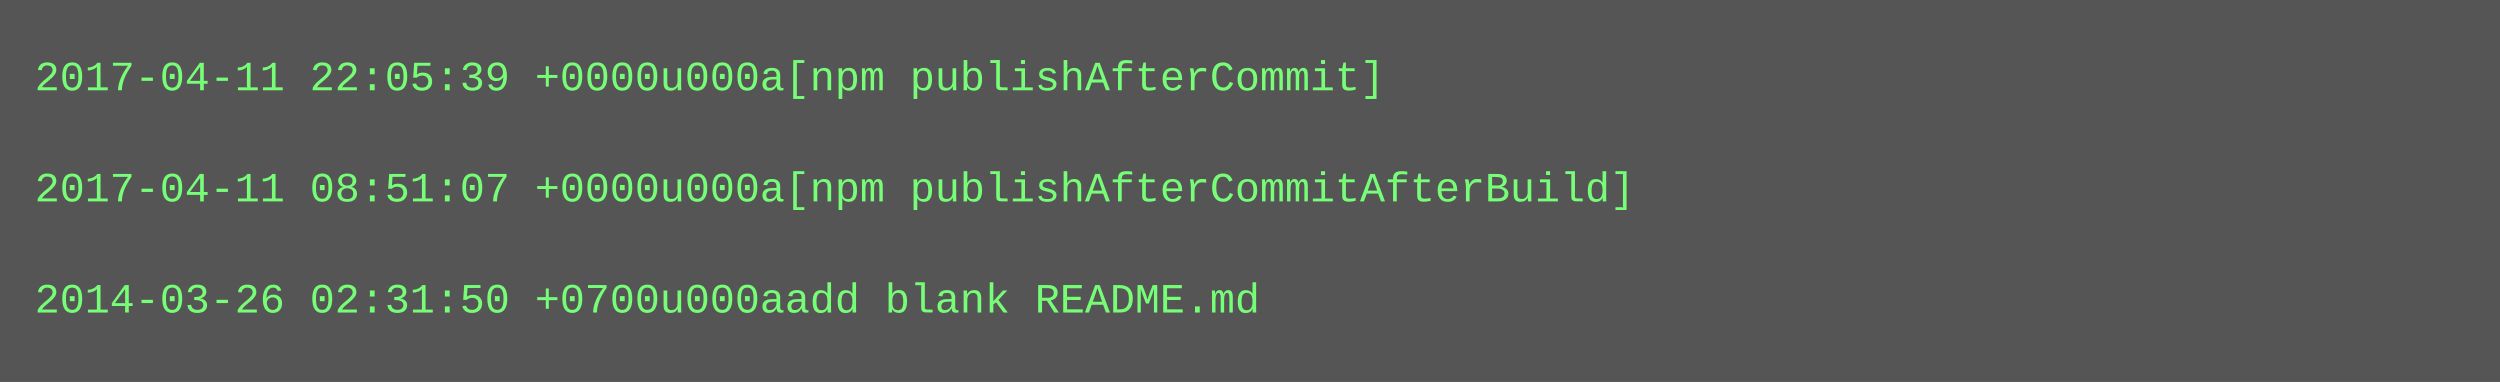
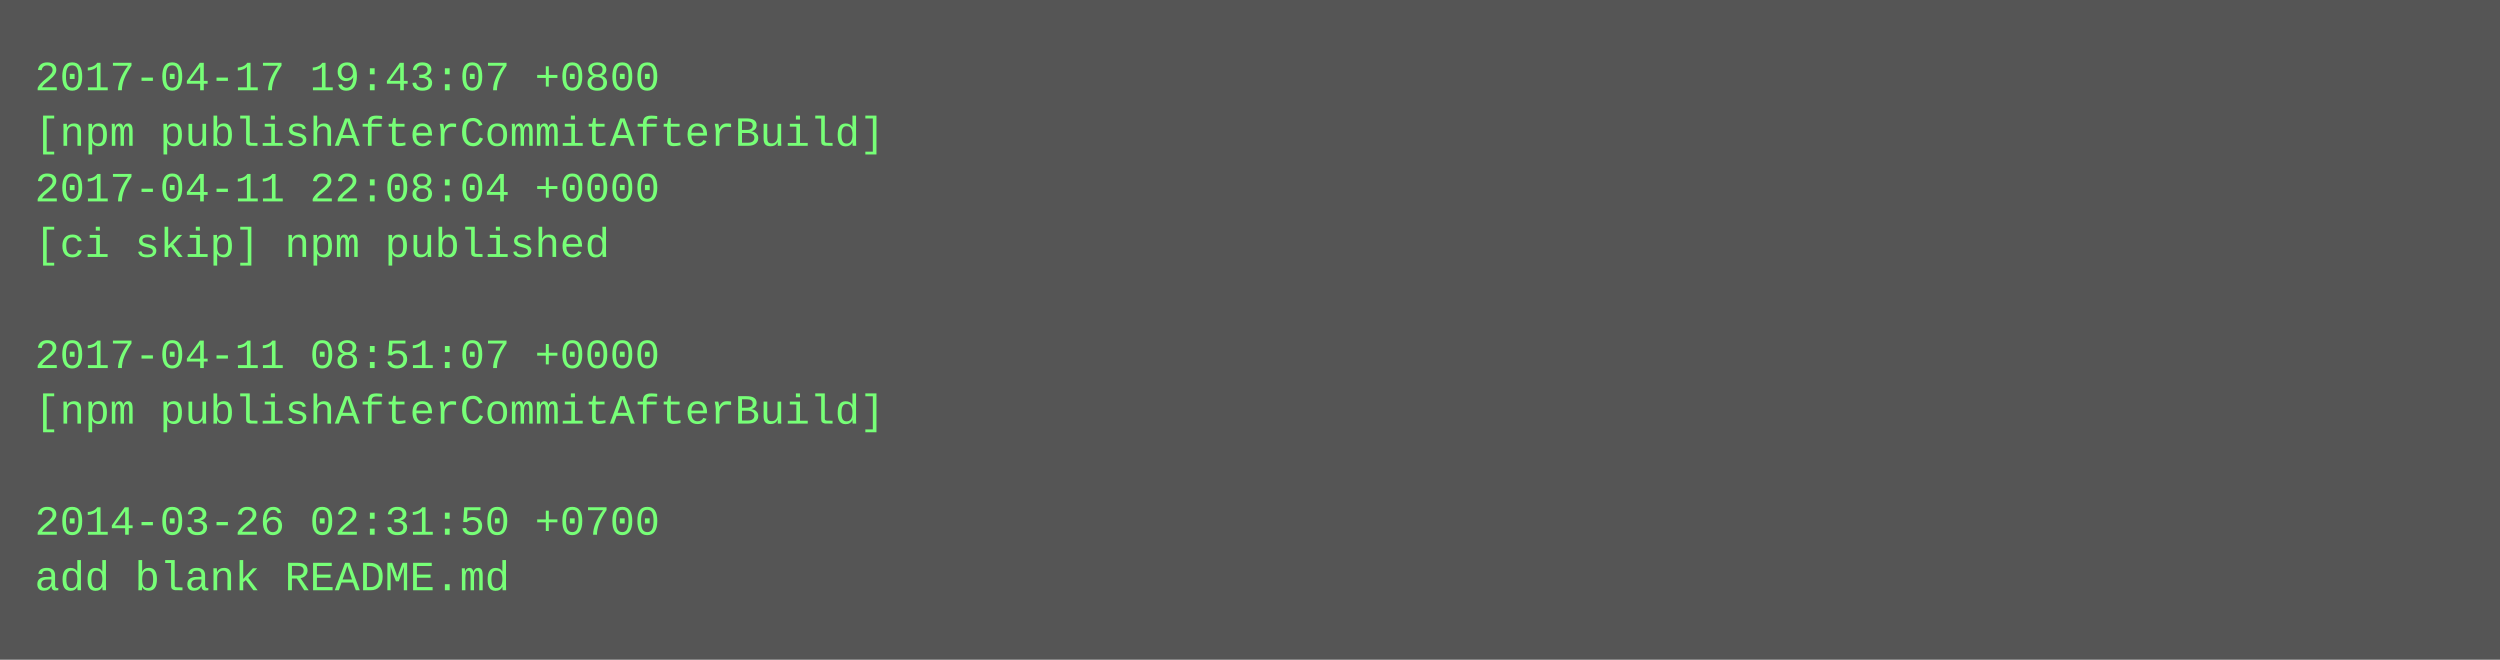
- <svg xmlns="http://www.w3.org/2000/svg" height="110" width="720">
-   <rect height="110" fill="#555" width="720" />
+ <svg xmlns="http://www.w3.org/2000/svg" height="190" width="720">
+   <rect height="190" fill="#555" width="720" />
  <text fill="#7f7" font-family="Courier New" font-size="12" xml:space="preserve">
-     <tspan x="10" y="26">2017-04-11 22:05:39 +0000u000a[npm publishAfterCommit]</tspan>
-     <tspan x="10" y="42" />
-     <tspan x="10" y="58">2017-04-11 08:51:07 +0000u000a[npm publishAfterCommitAfterBuild]</tspan>
-     <tspan x="10" y="74" />
-     <tspan x="10" y="90">2014-03-26 02:31:50 +0700u000aadd blank README.md</tspan>
+     <tspan x="10" y="26">2017-04-17 19:43:07 +0800</tspan>
+     <tspan x="10" y="42">[npm publishAfterCommitAfterBuild]</tspan>
+     <tspan x="10" y="58">2017-04-11 22:08:04 +0000</tspan>
+     <tspan x="10" y="74">[ci skip] npm published</tspan>
+     <tspan x="10" y="90" />
+     <tspan x="10" y="106">2017-04-11 08:51:07 +0000</tspan>
+     <tspan x="10" y="122">[npm publishAfterCommitAfterBuild]</tspan>
+     <tspan x="10" y="138" />
+     <tspan x="10" y="154">2014-03-26 02:31:50 +0700</tspan>
+     <tspan x="10" y="170">add blank README.md</tspan>
  </text>
</svg>
